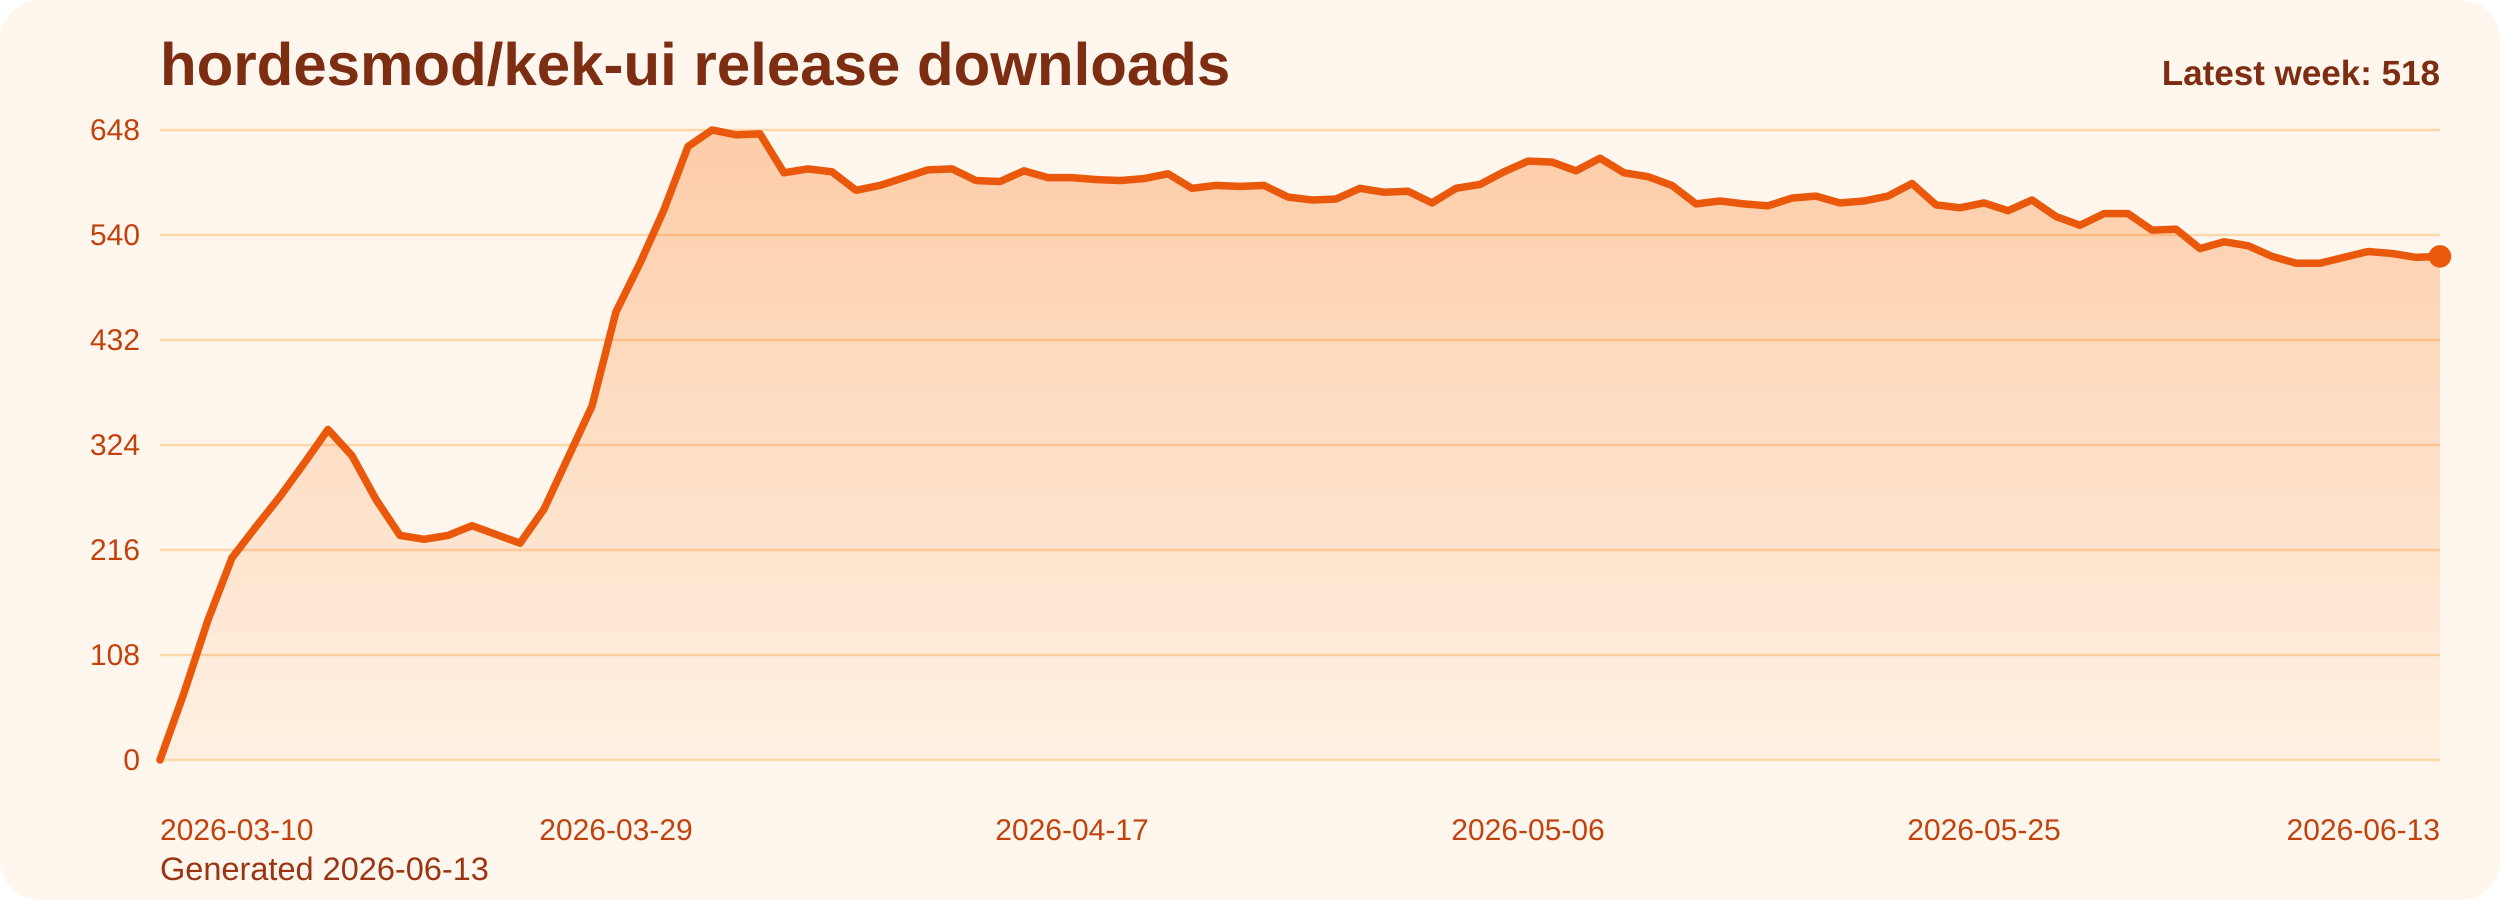
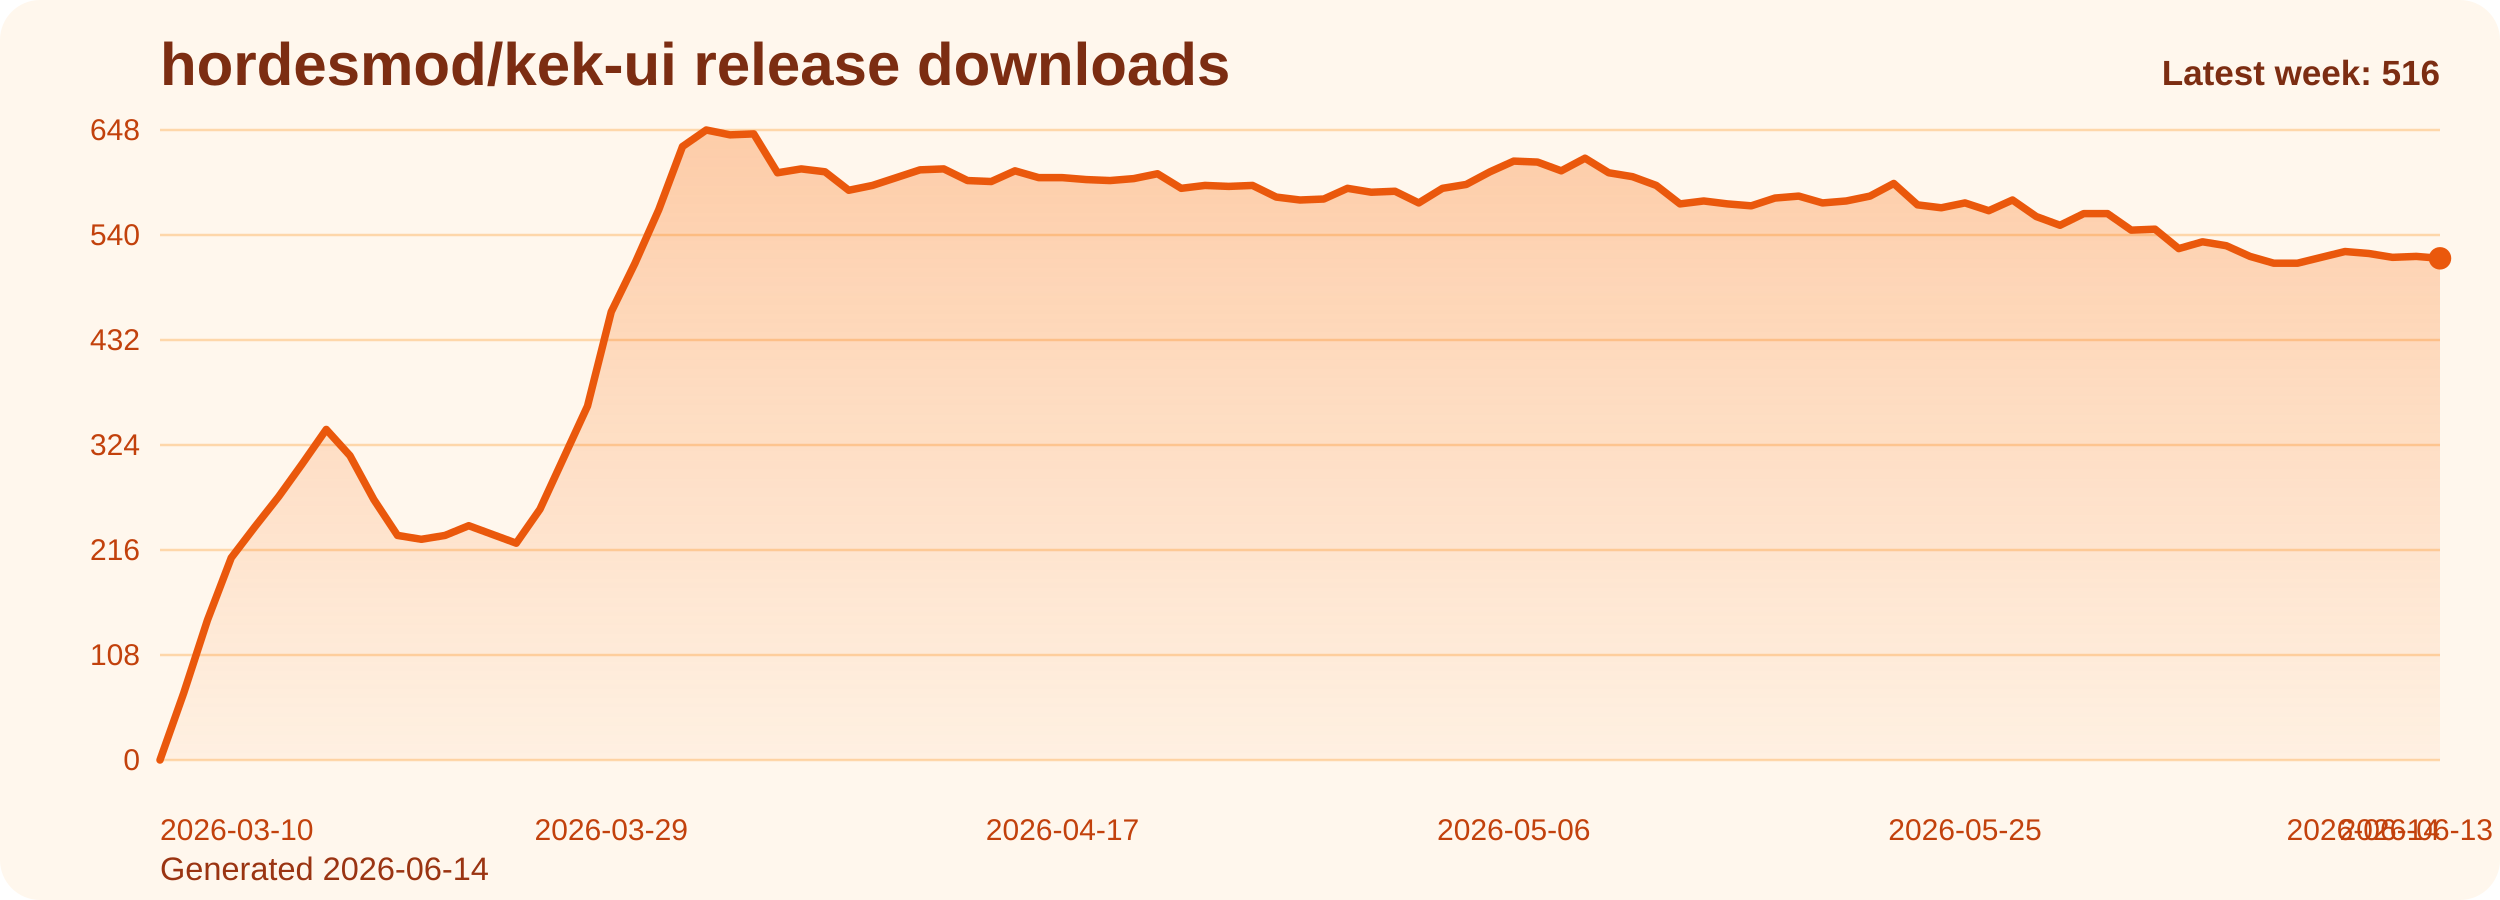
<svg xmlns="http://www.w3.org/2000/svg" viewBox="0 0 1000 360" role="img" aria-label="hordesmod/kek-ui release downloads chart">
  <defs>
    <linearGradient id="fill-weekly-orange" x1="0" y1="0" x2="0" y2="1">
      <stop offset="0%" stop-color="#f97316" stop-opacity="0.32" />
      <stop offset="100%" stop-color="#f97316" stop-opacity="0.05" />
    </linearGradient>
    <style>
      .bg { fill: #fff7ed; }
      .title { font: 700 24px Arial, sans-serif; fill: #7c2d12; }
      .sub { font: 400 13px Arial, sans-serif; fill: #9a3412; }
      .grid { stroke: #fed7aa; stroke-width: 1; }
      .axis { font: 400 12px Arial, sans-serif; fill: #c2410c; }
      .line { fill: none; stroke: #ea580c; stroke-width: 3; stroke-linecap: round; stroke-linejoin: round; }
      .dot { fill: #ea580c; }
      .value { font: 600 11px Arial, sans-serif; fill: #9a3412; }
      .latest { font: 700 14px Arial, sans-serif; fill: #7c2d12; }
    </style>
  </defs>
  <rect class="bg" x="0" y="0" width="1000" height="360" rx="16" />
  <text class="title" x="64" y="34">hordesmod/kek-ui release downloads</text>
-   <text class="sub" x="64" y="352">Generated 2026-06-13</text>
+   <text class="sub" x="64" y="352">Generated 2026-06-14</text>
  <line x1="64" y1="52.00" x2="976" y2="52.00" class="grid" />
  <text x="56" y="56.00" text-anchor="end" class="axis">648</text>
  <line x1="64" y1="94.00" x2="976" y2="94.00" class="grid" />
  <text x="56" y="98.00" text-anchor="end" class="axis">540</text>
  <line x1="64" y1="136.00" x2="976" y2="136.00" class="grid" />
  <text x="56" y="140.00" text-anchor="end" class="axis">432</text>
  <line x1="64" y1="178.00" x2="976" y2="178.00" class="grid" />
  <text x="56" y="182.00" text-anchor="end" class="axis">324</text>
  <line x1="64" y1="220.00" x2="976" y2="220.00" class="grid" />
  <text x="56" y="224.00" text-anchor="end" class="axis">216</text>
  <line x1="64" y1="262.00" x2="976" y2="262.00" class="grid" />
  <text x="56" y="266.00" text-anchor="end" class="axis">108</text>
  <line x1="64" y1="304.00" x2="976" y2="304.00" class="grid" />
  <text x="56" y="308.00" text-anchor="end" class="axis">0</text>
-   <path d="M 64.00 304 L 64.00 304.00 L 73.60 277.17 L 83.20 248.00 L 92.80 223.11 L 102.40 210.67 L 112.00 198.61 L 121.60 185.39 L 131.20 171.78 L 140.80 182.28 L 150.40 199.78 L 160.00 214.17 L 169.60 215.72 L 179.20 214.17 L 188.80 210.28 L 198.40 213.78 L 208.00 217.28 L 217.60 203.67 L 227.20 183.06 L 236.80 162.44 L 246.40 124.72 L 256.00 105.28 L 265.60 83.89 L 275.20 58.61 L 284.80 52.00 L 294.40 53.94 L 304.00 53.56 L 313.60 69.11 L 323.20 67.56 L 332.80 68.72 L 342.40 76.11 L 352.00 74.17 L 361.60 71.06 L 371.20 67.94 L 380.80 67.56 L 390.40 72.22 L 400.00 72.61 L 409.60 68.33 L 419.20 71.06 L 428.80 71.06 L 438.40 71.83 L 448.00 72.22 L 457.60 71.44 L 467.20 69.50 L 476.80 75.33 L 486.40 74.17 L 496.00 74.56 L 505.60 74.17 L 515.20 78.83 L 524.80 80.00 L 534.40 79.61 L 544.00 75.33 L 553.60 76.89 L 563.20 76.50 L 572.80 81.17 L 582.40 75.33 L 592.00 73.78 L 601.60 68.72 L 611.20 64.44 L 620.80 64.83 L 630.40 68.33 L 640.00 63.28 L 649.60 69.11 L 659.20 70.67 L 668.80 74.17 L 678.40 81.56 L 688.00 80.39 L 697.60 81.56 L 707.20 82.33 L 716.80 79.22 L 726.40 78.44 L 736.00 81.17 L 745.60 80.39 L 755.20 78.44 L 764.80 73.39 L 774.40 81.94 L 784.00 83.11 L 793.60 81.17 L 803.20 84.28 L 812.80 80.00 L 822.40 86.61 L 832.00 90.11 L 841.60 85.44 L 851.20 85.44 L 860.80 92.06 L 870.40 91.67 L 880.00 99.44 L 889.60 96.72 L 899.20 98.28 L 908.80 102.56 L 918.40 105.28 L 928.00 105.28 L 937.60 102.94 L 947.20 100.61 L 956.80 101.39 L 966.40 102.94 L 976.00 102.56 L 976.00 304 Z" fill="url(#fill-weekly-orange)" />
-   <polyline class="line" points="64.00,304.00 73.60,277.17 83.20,248.00 92.80,223.11 102.40,210.67 112.00,198.61 121.60,185.39 131.20,171.78 140.80,182.28 150.40,199.78 160.00,214.17 169.60,215.72 179.20,214.17 188.80,210.28 198.40,213.78 208.00,217.28 217.60,203.67 227.20,183.06 236.80,162.44 246.40,124.72 256.00,105.28 265.60,83.89 275.20,58.61 284.80,52.00 294.40,53.94 304.00,53.56 313.60,69.11 323.20,67.56 332.80,68.72 342.40,76.11 352.00,74.17 361.60,71.06 371.20,67.94 380.80,67.56 390.40,72.22 400.00,72.61 409.60,68.33 419.20,71.06 428.80,71.06 438.40,71.83 448.00,72.22 457.60,71.44 467.20,69.50 476.80,75.33 486.40,74.17 496.00,74.56 505.60,74.17 515.20,78.83 524.80,80.00 534.40,79.61 544.00,75.33 553.60,76.89 563.20,76.50 572.80,81.17 582.40,75.33 592.00,73.78 601.60,68.72 611.20,64.44 620.80,64.83 630.40,68.33 640.00,63.28 649.60,69.11 659.20,70.67 668.80,74.17 678.40,81.56 688.00,80.39 697.60,81.56 707.20,82.33 716.80,79.22 726.40,78.44 736.00,81.17 745.60,80.39 755.20,78.44 764.80,73.39 774.40,81.94 784.00,83.11 793.60,81.17 803.20,84.28 812.80,80.00 822.40,86.61 832.00,90.11 841.60,85.44 851.20,85.44 860.80,92.06 870.40,91.67 880.00,99.44 889.60,96.72 899.20,98.28 908.80,102.56 918.40,105.28 928.00,105.28 937.60,102.94 947.20,100.61 956.80,101.39 966.40,102.94 976.00,102.56" />
-   <circle class="dot" cx="976.00" cy="102.56" r="4.5" />
+   <path d="M 64.00 304 L 64.00 304.00 L 73.50 277.17 L 83.00 248.00 L 92.50 223.11 L 102.00 210.67 L 111.50 198.61 L 121.00 185.39 L 130.50 171.78 L 140.00 182.28 L 149.50 199.78 L 159.00 214.17 L 168.50 215.72 L 178.00 214.17 L 187.50 210.28 L 197.00 213.78 L 206.50 217.28 L 216.00 203.67 L 225.50 183.06 L 235.00 162.44 L 244.50 124.72 L 254.00 105.28 L 263.50 83.89 L 273.00 58.61 L 282.50 52.00 L 292.00 53.94 L 301.50 53.56 L 311.00 69.11 L 320.50 67.56 L 330.00 68.72 L 339.50 76.11 L 349.00 74.17 L 358.50 71.06 L 368.00 67.94 L 377.50 67.56 L 387.00 72.22 L 396.50 72.61 L 406.00 68.33 L 415.50 71.06 L 425.00 71.06 L 434.50 71.83 L 444.00 72.22 L 453.50 71.44 L 463.00 69.50 L 472.50 75.33 L 482.00 74.17 L 491.50 74.56 L 501.00 74.17 L 510.50 78.83 L 520.00 80.00 L 529.50 79.61 L 539.00 75.33 L 548.50 76.89 L 558.00 76.50 L 567.50 81.17 L 577.00 75.33 L 586.50 73.78 L 596.00 68.72 L 605.50 64.44 L 615.00 64.83 L 624.50 68.33 L 634.00 63.28 L 643.50 69.11 L 653.00 70.67 L 662.50 74.17 L 672.00 81.56 L 681.50 80.39 L 691.00 81.56 L 700.50 82.33 L 710.00 79.22 L 719.50 78.44 L 729.00 81.17 L 738.50 80.39 L 748.00 78.44 L 757.50 73.39 L 767.00 81.94 L 776.50 83.11 L 786.00 81.17 L 795.50 84.28 L 805.00 80.00 L 814.50 86.61 L 824.00 90.11 L 833.50 85.44 L 843.00 85.44 L 852.50 92.06 L 862.00 91.67 L 871.50 99.44 L 881.00 96.72 L 890.50 98.28 L 900.00 102.56 L 909.50 105.28 L 919.00 105.28 L 928.50 102.94 L 938.00 100.61 L 947.50 101.39 L 957.00 102.94 L 966.50 102.56 L 976.00 103.33 L 976.00 304 Z" fill="url(#fill-weekly-orange)" />
+   <polyline class="line" points="64.00,304.00 73.50,277.17 83.00,248.00 92.50,223.11 102.00,210.67 111.50,198.61 121.00,185.39 130.50,171.78 140.00,182.28 149.50,199.78 159.00,214.17 168.50,215.72 178.00,214.17 187.50,210.28 197.00,213.78 206.50,217.28 216.00,203.67 225.50,183.06 235.00,162.44 244.50,124.72 254.00,105.28 263.50,83.89 273.00,58.61 282.50,52.00 292.00,53.94 301.50,53.56 311.00,69.11 320.50,67.56 330.00,68.72 339.50,76.11 349.00,74.17 358.50,71.06 368.00,67.94 377.50,67.56 387.00,72.22 396.50,72.61 406.00,68.33 415.50,71.06 425.00,71.06 434.50,71.83 444.00,72.22 453.50,71.44 463.00,69.50 472.50,75.33 482.00,74.17 491.50,74.56 501.00,74.17 510.50,78.83 520.00,80.00 529.50,79.61 539.00,75.33 548.50,76.89 558.00,76.50 567.50,81.17 577.00,75.33 586.50,73.78 596.00,68.72 605.50,64.44 615.00,64.83 624.50,68.33 634.00,63.28 643.50,69.11 653.00,70.67 662.50,74.17 672.00,81.56 681.50,80.39 691.00,81.56 700.50,82.33 710.00,79.22 719.50,78.44 729.00,81.17 738.50,80.39 748.00,78.44 757.50,73.39 767.00,81.94 776.50,83.11 786.00,81.17 795.50,84.28 805.00,80.00 814.50,86.61 824.00,90.11 833.50,85.44 843.00,85.44 852.50,92.06 862.00,91.67 871.50,99.44 881.00,96.72 890.50,98.28 900.00,102.56 909.50,105.28 919.00,105.28 928.50,102.94 938.00,100.61 947.50,101.39 957.00,102.94 966.50,102.56 976.00,103.33" />
+   <circle class="dot" cx="976.00" cy="103.33" r="4.5" />
  <text class="axis" x="64.00" y="336" text-anchor="start">2026-03-10</text>
-   <text class="axis" x="246.40" y="336" text-anchor="middle">2026-03-29</text>
-   <text class="axis" x="428.80" y="336" text-anchor="middle">2026-04-17</text>
-   <text class="axis" x="611.20" y="336" text-anchor="middle">2026-05-06</text>
-   <text class="axis" x="793.60" y="336" text-anchor="middle">2026-05-25</text>
-   <text class="axis" x="976.00" y="336" text-anchor="end">2026-06-13</text>
-   <text class="latest" x="976" y="34" text-anchor="end">Latest week: 518</text>
+   <text class="axis" x="244.50" y="336" text-anchor="middle">2026-03-29</text>
+   <text class="axis" x="425.00" y="336" text-anchor="middle">2026-04-17</text>
+   <text class="axis" x="605.50" y="336" text-anchor="middle">2026-05-06</text>
+   <text class="axis" x="786.00" y="336" text-anchor="middle">2026-05-25</text>
+   <text class="axis" x="966.50" y="336" text-anchor="middle">2026-06-13</text>
+   <text class="axis" x="976.00" y="336" text-anchor="end">2026-06-14</text>
+   <text class="latest" x="976" y="34" text-anchor="end">Latest week: 516</text>
</svg>
